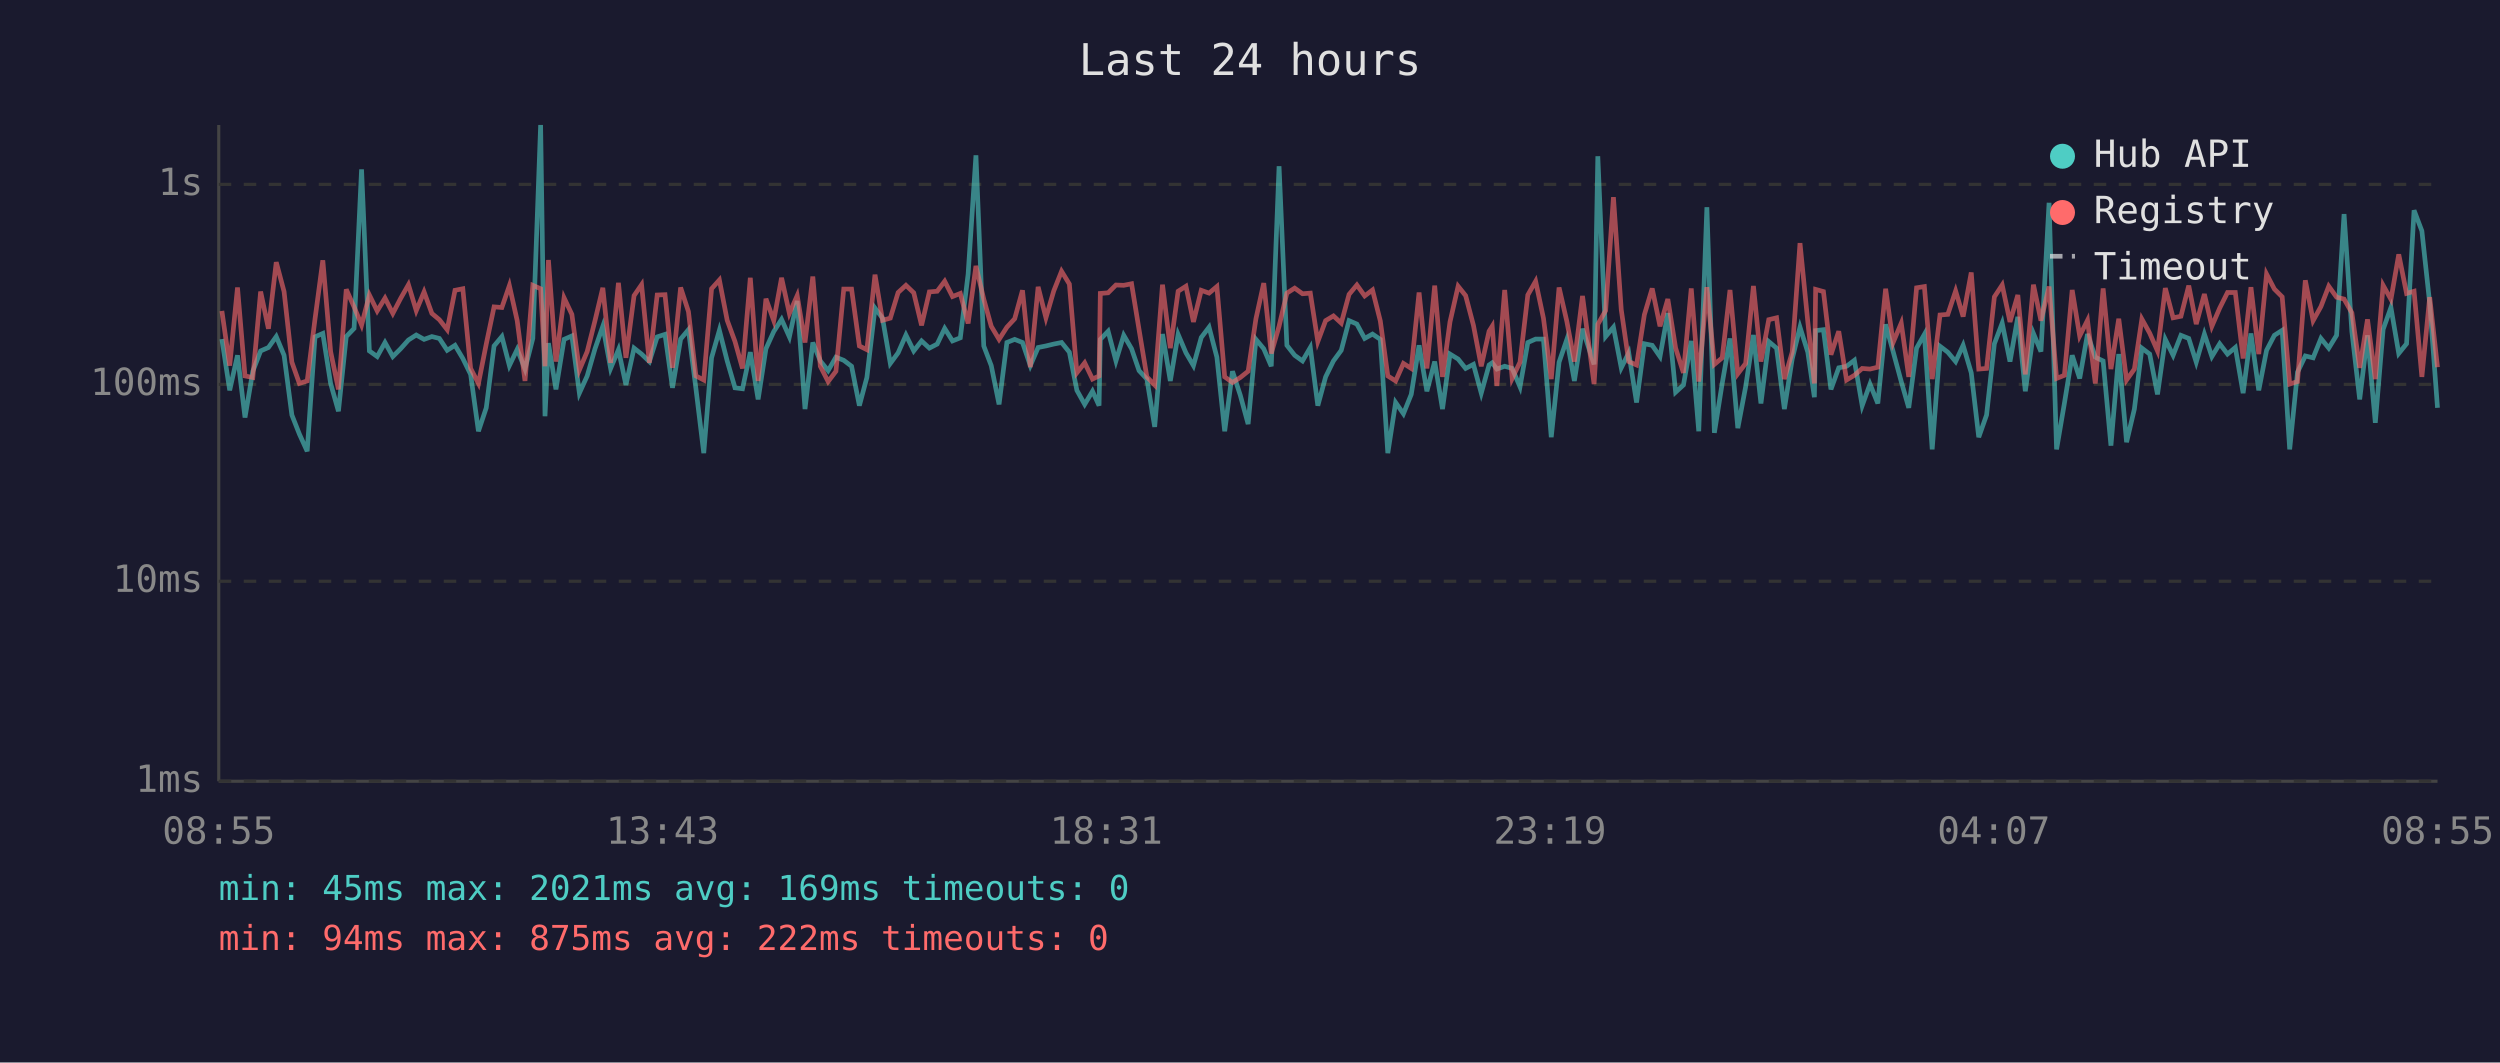
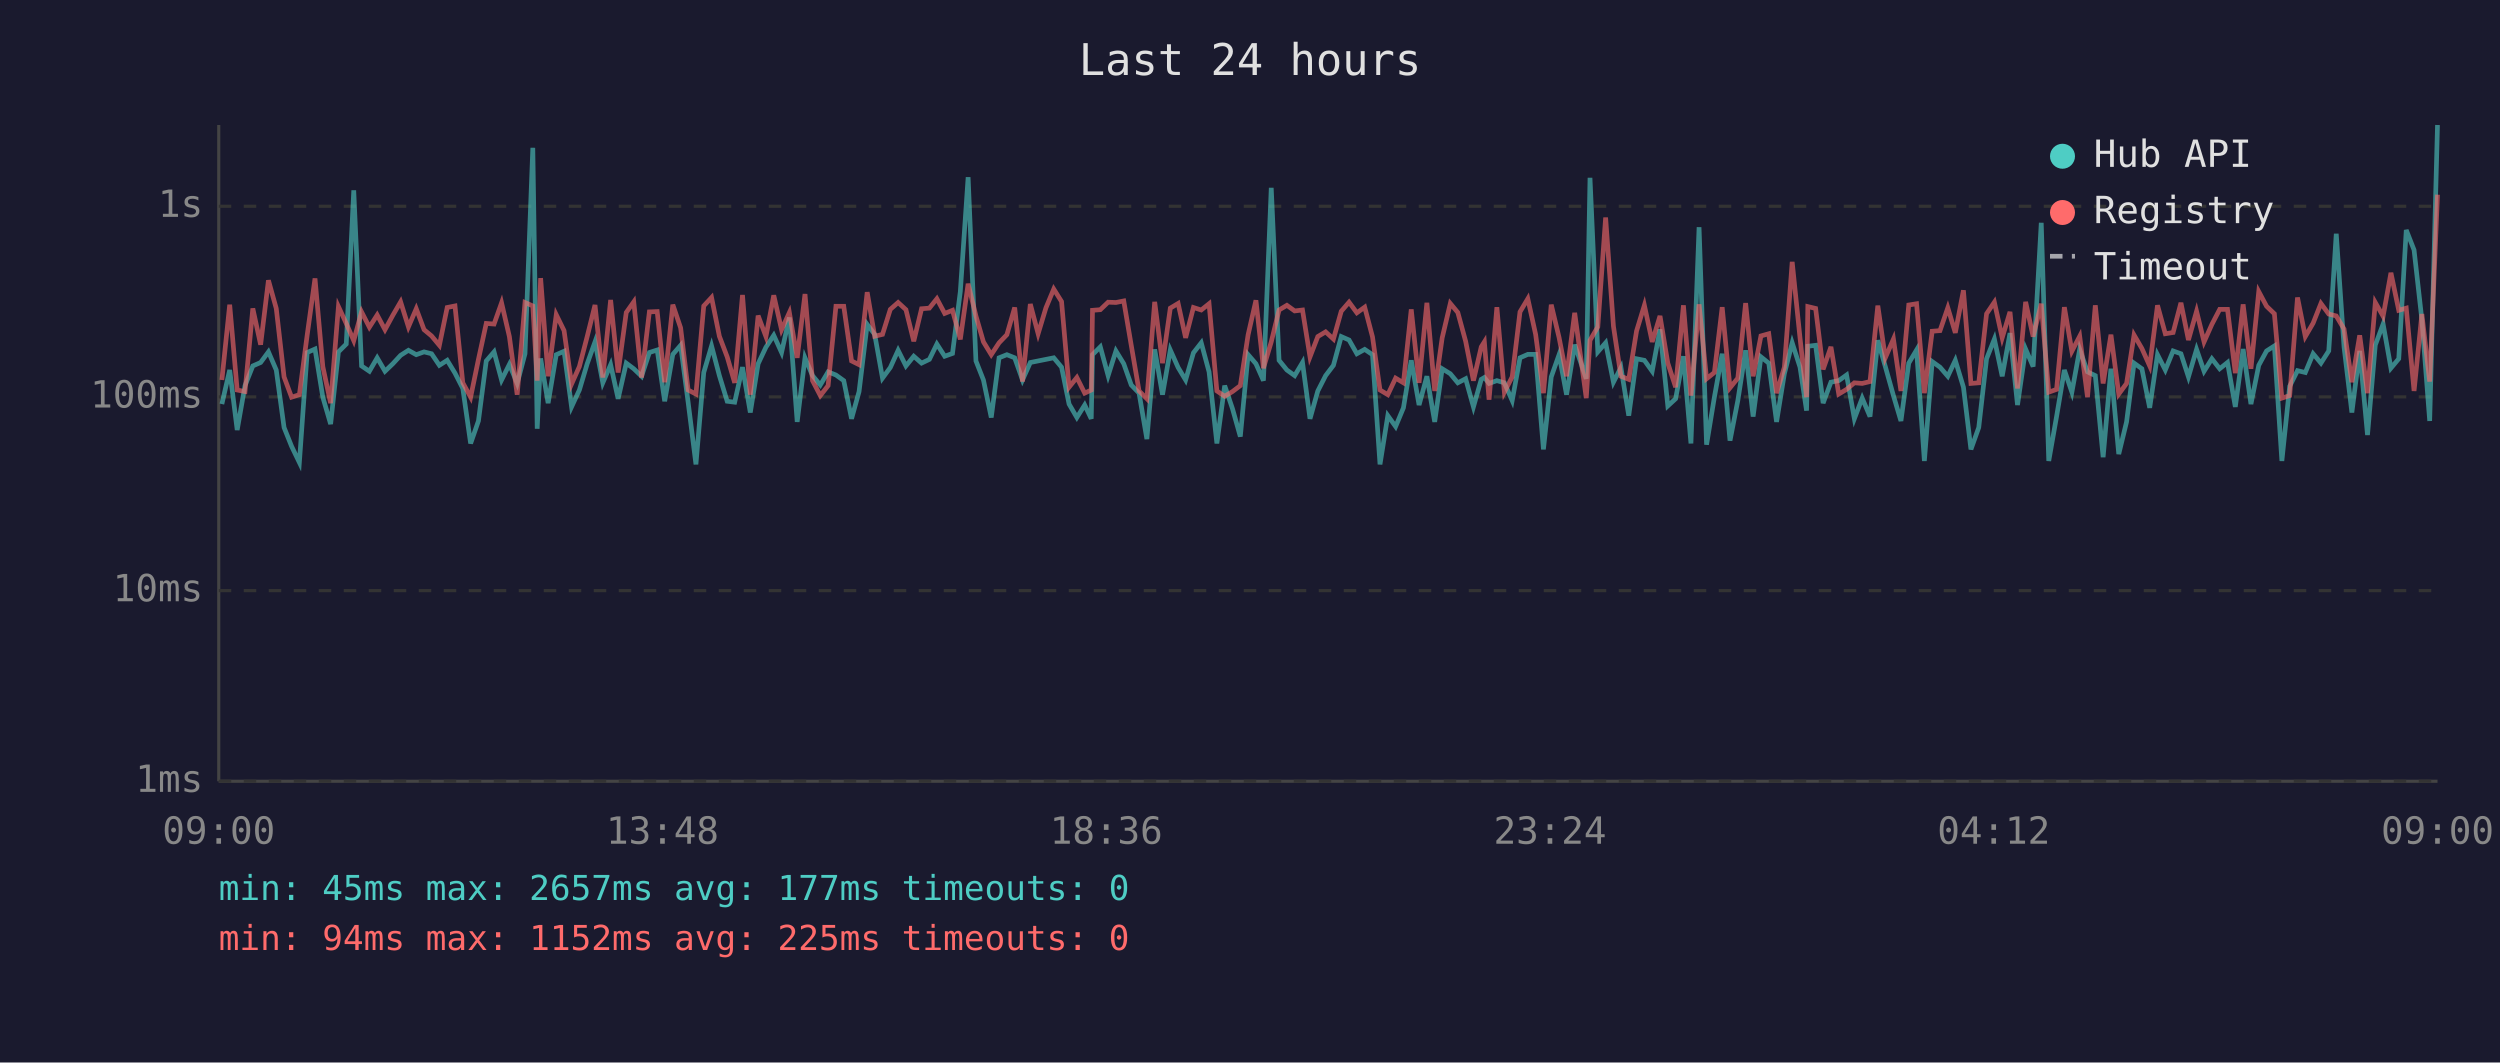
<svg xmlns="http://www.w3.org/2000/svg" viewBox="0 0 800 340" font-family="monospace" font-size="12">
  <rect width="800" height="340" fill="#1a1a2e" />
  <text x="400" y="24" fill="#e0e0e0" font-size="14" text-anchor="middle">Last 24 hours</text>
  <line x1="70" y1="40" x2="70" y2="250" stroke="#444" stroke-width="1" />
  <line x1="70" y1="250" x2="780" y2="250" stroke="#444" stroke-width="1" />
  <line x1="70" y1="250" x2="780" y2="250" stroke="#333" stroke-width="1" stroke-dasharray="4" />
  <text x="65" y="250" fill="#888" text-anchor="end" dominant-baseline="middle">1ms</text>
-   <line x1="70" y1="186" x2="780" y2="186" stroke="#333" stroke-width="1" stroke-dasharray="4" />
-   <text x="65" y="186" fill="#888" text-anchor="end" dominant-baseline="middle">10ms</text>
-   <line x1="70" y1="123" x2="780" y2="123" stroke="#333" stroke-width="1" stroke-dasharray="4" />
-   <text x="65" y="123" fill="#888" text-anchor="end" dominant-baseline="middle">100ms</text>
-   <line x1="70" y1="59" x2="780" y2="59" stroke="#333" stroke-width="1" stroke-dasharray="4" />
-   <text x="65" y="59" fill="#888" text-anchor="end" dominant-baseline="middle">1s</text>
-   <text x="70" y="270" fill="#888" text-anchor="middle">08:55</text>
-   <text x="212" y="270" fill="#888" text-anchor="middle">13:43</text>
-   <text x="354" y="270" fill="#888" text-anchor="middle">18:31</text>
-   <text x="496" y="270" fill="#888" text-anchor="middle">23:19</text>
-   <text x="638" y="270" fill="#888" text-anchor="middle">04:07</text>
-   <text x="780" y="270" fill="#888" text-anchor="middle">08:55</text>
-   <polyline points="71.0,108.5 73.5,124.9 76.0,113.7 78.4,133.6 80.9,118.8 83.4,112.3 85.9,111.2 88.4,107.7 90.9,113.7 93.4,132.8 95.8,138.9 98.3,144.4 100.8,107.8 103.3,106.7 105.8,122.7 108.3,131.6 110.8,107.7 113.3,105.1 115.7,54.2 118.2,112.3 120.7,114.1 123.2,109.6 125.7,114.1 128.2,111.6 130.7,108.8 133.2,107.2 135.7,108.6 138.2,107.7 140.6,108.3 143.1,112.1 145.6,110.5 148.1,114.7 150.6,119.8 153.1,138.0 155.6,130.5 158.1,110.7 160.6,107.7 163.0,117.0 165.5,111.8 168.0,118.1 170.5,108.3 173.0,40.0 174.4,133.2 175.5,109.8 177.9,124.6 180.5,108.6 183.0,107.5 185.4,125.8 187.9,120.3 190.4,111.6 192.9,104.4 195.4,117.9 197.9,111.9 200.3,123.2 202.9,111.4 205.3,113.3 207.8,115.7 210.3,107.8 212.8,107.0 215.2,124.1 217.8,108.5 220.3,105.5 222.7,124.4 225.2,145.0 227.7,114.5 230.2,105.7 232.7,115.5 235.2,124.1 237.6,124.4 240.1,112.7 242.6,127.8 245.1,111.6 247.6,106.1 250.1,102.2 252.6,107.8 255.1,96.3 257.6,130.9 260.1,109.6 262.5,115.5 265.0,118.6 267.5,114.3 270.0,115.3 272.5,117.2 275.0,129.8 277.4,120.8 280.0,98.6 282.4,101.8 284.9,116.3 287.4,112.9 289.9,107.2 292.4,112.3 294.9,109.1 297.4,111.4 299.9,110.1 302.3,105.1 304.8,109.1 307.3,108.1 309.8,87.7 312.3,49.7 314.8,110.7 317.2,117.0 319.7,129.4 322.2,109.6 324.7,108.6 327.2,109.6 329.7,117.0 332.2,111.2 334.7,110.7 337.2,110.1 339.7,109.6 342.2,112.7 344.6,124.9 347.1,129.4 349.6,125.2 351.7,129.8 352.1,108.6 354.6,106.0 357.1,115.5 359.6,107.3 362.1,111.6 364.5,118.6 367.0,121.3 369.5,136.6 372.0,106.9 374.5,121.9 377.0,107.0 379.5,112.9 381.9,117.0 384.4,108.0 386.9,104.7 389.4,114.3 391.9,138.0 394.4,118.8 396.9,126.5 399.4,135.7 401.9,108.6 404.4,111.6 406.8,117.2 409.3,53.2 411.8,110.5 414.3,113.7 416.8,115.5 419.3,111.2 421.7,129.8 424.2,120.6 426.7,115.5 429.2,112.1 431.7,102.6 434.2,103.7 436.7,108.3 439.2,106.9 441.7,108.6 444.1,145.0 446.6,128.8 449.1,132.4 451.6,126.2 454.1,110.5 456.6,125.2 459.1,115.7 461.6,130.9 464.0,113.3 466.6,114.9 469.0,117.9 471.5,116.6 474.0,125.8 476.5,116.8 477.5,116.1 479.0,118.1 481.5,117.2 483.9,117.9 486.4,123.8 488.9,109.6 491.4,108.5 493.9,108.5 496.4,139.9 498.9,115.9 501.4,108.6 503.8,121.9 506.4,105.2 510.1,116.6 511.3,50.0 513.8,107.7 516.3,104.7 518.8,117.7 521.2,112.9 523.7,128.8 526.2,110.0 528.7,110.5 531.2,114.1 533.7,100.2 536.2,125.5 538.7,123.2 541.2,109.1 543.6,138.0 546.2,66.3 548.6,138.5 551.1,122.7 553.6,108.3 556.1,137.0 558.6,123.8 561.1,107.2 563.5,129.1 566.0,109.3 568.5,111.4 571.0,130.9 573.5,114.9 576.0,104.7 578.5,112.7 580.6,127.1 581.0,105.8 583.5,105.5 585.9,124.6 588.4,117.7 590.9,117.2 593.4,115.3 595.9,129.8 598.4,122.9 600.9,129.1 603.4,103.8 605.8,112.5 608.4,122.1 610.8,130.5 613.3,111.4 615.8,107.0 618.3,143.8 620.8,110.8 623.3,112.7 625.8,115.7 628.2,110.5 630.8,119.3 633.2,139.9 635.7,132.8 638.2,110.0 640.7,103.4 643.2,115.7 645.7,101.4 648.1,125.2 650.7,106.7 653.1,112.5 655.7,64.9 658.1,143.8 660.6,129.1 663.1,113.7 665.5,121.1 668.0,106.9 670.5,114.3 673.0,115.5 675.5,142.6 678.0,113.3 680.5,141.5 683.0,130.9 685.4,111.4 687.9,113.3 690.4,126.2 692.9,108.6 695.4,113.7 697.9,107.3 700.4,108.3 702.8,115.9 705.4,106.9 707.8,114.1 710.3,110.0 712.8,113.3 715.3,111.2 717.8,125.8 720.3,106.7 722.8,124.9 725.3,112.1 727.8,107.3 730.3,105.7 732.7,143.8 735.2,119.1 737.7,113.9 740.2,114.5 742.7,108.3 745.2,111.4 747.7,107.3 750.1,68.5 752.6,106.1 755.1,127.8 757.6,107.3 760.1,135.3 762.6,105.4 765.1,98.4 767.6,113.1 770.1,110.0 772.5,67.3 775.0,73.9 777.5,97.0 780.0,130.5" fill="none" stroke="#4ecdc4" stroke-width="1.5" opacity="0.6" />
-   <polyline points="71.0,99.5 73.5,117.0 76.0,92.0 78.4,120.3 80.9,120.8 83.4,93.3 85.9,105.2 88.4,83.9 90.9,93.3 93.4,115.9 95.8,122.7 98.3,121.9 100.8,102.1 103.3,83.3 105.8,112.5 108.3,124.6 110.8,92.6 113.3,98.2 115.7,104.0 118.2,94.4 120.7,99.5 123.2,95.4 125.7,100.3 128.2,95.5 130.7,91.1 133.2,99.4 135.7,93.4 138.2,100.3 140.6,102.3 143.1,105.5 145.6,92.9 148.1,92.4 150.6,117.9 153.1,122.7 155.6,110.1 158.1,98.2 160.6,98.4 163.0,91.4 165.5,102.6 168.0,121.9 170.5,91.3 173.0,92.4 174.4,117.2 175.5,83.2 177.9,115.7 180.5,95.3 183.0,100.6 185.4,118.4 187.9,112.5 190.4,102.6 192.9,92.1 195.4,116.1 197.9,90.5 200.3,114.5 202.9,94.6 205.3,91.1 207.8,116.1 210.3,94.4 212.8,94.3 215.2,117.7 217.8,92.0 220.3,99.7 222.7,120.3 225.2,121.6 227.7,92.4 230.2,89.6 232.7,102.5 235.2,109.3 237.6,117.9 240.1,88.9 242.6,121.9 245.1,95.6 247.6,102.6 250.1,88.9 252.6,100.3 255.1,94.6 257.6,109.6 260.1,88.5 262.5,117.2 265.0,122.1 267.5,118.8 270.0,92.5 272.5,92.5 275.0,110.7 277.4,111.9 280.0,87.9 282.4,102.5 284.9,101.8 287.4,93.6 289.9,91.3 292.4,93.7 294.9,104.1 297.4,93.4 299.9,93.2 302.3,90.0 304.8,94.9 307.3,93.9 309.8,103.5 312.3,85.1 314.8,95.7 317.2,104.4 319.7,108.6 322.2,104.7 324.7,102.0 327.2,92.9 329.7,117.5 332.2,91.8 334.7,101.7 337.2,93.1 339.7,86.8 342.2,90.9 344.6,119.3 347.1,116.1 349.6,121.3 351.7,120.3 352.1,93.9 354.6,93.7 357.1,91.2 359.6,91.3 362.1,90.8 364.5,105.5 367.0,120.6 369.5,123.2 372.0,91.1 374.5,111.4 377.0,93.2 379.5,91.6 381.9,103.0 384.4,92.9 386.9,93.8 389.4,91.7 391.9,120.6 394.4,122.4 396.9,120.8 399.4,118.8 401.9,102.0 404.4,90.6 406.8,113.1 409.3,104.4 411.8,93.8 414.3,92.2 416.8,94.0 419.3,93.8 421.7,109.3 424.2,102.6 426.7,101.1 429.2,103.4 431.7,94.2 434.2,91.2 436.7,94.7 439.2,92.8 441.7,102.7 444.1,120.3 446.6,121.9 449.1,116.3 451.6,117.9 454.1,93.6 456.6,117.9 459.1,91.4 461.6,120.6 464.0,103.0 466.6,91.6 469.0,94.6 471.5,104.1 474.0,117.2 476.5,106.0 477.5,104.4 479.0,123.5 481.5,92.8 483.9,121.1 486.4,115.9 488.9,94.4 491.4,90.0 493.9,101.8 496.4,121.3 498.9,92.0 501.4,102.9 503.8,115.7 506.4,94.7 510.1,122.9 511.3,103.8 513.8,99.4 516.3,63.1 518.8,99.1 521.2,115.7 523.7,116.8 526.2,100.7 528.7,92.3 531.2,104.4 533.7,95.7 536.2,111.4 538.7,119.3 541.2,92.3 543.6,122.1 546.2,91.9 548.6,116.6 551.1,114.5 553.6,92.8 556.1,119.6 558.6,116.3 561.1,91.5 563.5,115.7 566.0,102.3 568.5,101.7 571.0,121.3 573.5,112.7 576.0,77.8 578.5,103.0 580.6,122.7 581.0,92.6 583.5,93.3 585.9,113.5 588.4,106.0 590.9,121.6 593.4,120.1 595.9,117.9 598.4,118.1 600.9,117.5 603.4,92.4 605.8,109.6 608.4,103.4 610.8,120.6 613.3,92.1 615.8,91.7 618.3,121.3 620.8,100.8 623.3,100.6 625.8,93.1 628.2,101.3 630.8,87.2 633.2,118.1 635.7,117.9 638.2,95.0 640.7,91.2 643.2,103.0 645.7,94.4 648.1,119.8 650.7,91.1 653.1,102.6 655.7,91.7 658.1,121.1 660.6,120.1 663.1,92.8 665.5,107.5 668.0,102.5 670.5,122.7 673.0,92.3 675.5,118.1 678.0,102.0 680.5,121.6 683.0,118.1 685.4,102.1 687.9,106.6 690.4,112.3 692.9,92.2 695.4,101.7 697.9,101.2 700.4,91.4 702.8,103.7 705.4,94.1 707.8,104.4 710.3,98.6 712.8,93.6 715.3,93.6 717.8,114.7 720.3,91.9 722.8,113.3 725.3,87.7 727.8,92.5 730.3,95.0 732.7,122.9 735.2,122.1 737.7,89.7 740.2,102.6 742.7,98.1 745.2,91.6 747.7,95.1 750.1,95.7 752.6,100.1 755.1,117.7 757.6,102.2 760.1,121.3 762.6,91.3 765.1,95.8 767.6,81.4 770.1,93.9 772.5,93.2 775.0,120.6 777.5,95.1 780.0,117.5" fill="none" stroke="#ff6b6b" stroke-width="1.5" opacity="0.6" />
+   <line x1="70" y1="189" x2="780" y2="189" stroke="#333" stroke-width="1" stroke-dasharray="4" />
+   <text x="65" y="189" fill="#888" text-anchor="end" dominant-baseline="middle">10ms</text>
+   <line x1="70" y1="127" x2="780" y2="127" stroke="#333" stroke-width="1" stroke-dasharray="4" />
+   <text x="65" y="127" fill="#888" text-anchor="end" dominant-baseline="middle">100ms</text>
+   <line x1="70" y1="66" x2="780" y2="66" stroke="#333" stroke-width="1" stroke-dasharray="4" />
+   <text x="65" y="66" fill="#888" text-anchor="end" dominant-baseline="middle">1s</text>
+   <text x="70" y="270" fill="#888" text-anchor="middle">09:00</text>
+   <text x="212" y="270" fill="#888" text-anchor="middle">13:48</text>
+   <text x="354" y="270" fill="#888" text-anchor="middle">18:36</text>
+   <text x="496" y="270" fill="#888" text-anchor="middle">23:24</text>
+   <text x="638" y="270" fill="#888" text-anchor="middle">04:12</text>
+   <text x="780" y="270" fill="#888" text-anchor="middle">09:00</text>
+   <polyline points="71.0,129.3 73.5,118.4 75.9,137.6 78.4,123.4 80.9,117.1 83.4,116.0 85.9,112.6 88.4,118.4 90.9,136.8 93.3,142.8 95.8,148.0 98.3,112.8 100.8,111.7 103.3,127.1 105.8,135.7 108.3,112.6 110.8,110.1 113.2,60.9 115.7,117.1 118.2,118.8 120.7,114.5 123.2,118.8 125.7,116.4 128.2,113.7 130.7,112.1 133.2,113.5 135.7,112.6 138.1,113.2 140.6,116.9 143.1,115.3 145.6,119.4 148.1,124.3 150.6,141.9 153.1,134.7 155.6,115.5 158.1,112.6 160.5,121.6 163.0,116.6 165.5,122.7 168.0,113.2 170.5,47.3 171.9,137.2 173.0,114.7 175.4,129.0 178.0,113.5 180.5,112.4 182.9,130.2 185.4,124.8 187.9,116.4 190.4,109.4 192.9,122.5 195.4,116.7 197.8,127.6 200.4,116.2 202.8,118.0 205.3,120.4 207.8,112.8 210.3,112.0 212.7,128.4 215.3,113.4 217.8,110.5 220.2,128.7 222.7,148.6 225.2,119.2 227.7,110.7 230.2,120.2 232.7,128.4 235.1,128.7 237.6,117.5 240.1,132.0 242.6,116.4 245.1,111.1 247.6,107.3 250.1,112.8 252.6,101.6 255.1,135.0 257.6,114.5 260.0,120.2 262.5,123.2 265.0,119.0 267.5,120.0 270.0,121.8 272.5,134.0 274.9,125.3 277.5,103.8 279.9,107.0 282.4,121.0 284.9,117.6 287.4,112.1 289.9,117.1 292.4,114.0 294.9,116.2 297.4,115.0 299.8,110.1 302.3,114.0 304.8,113.1 307.3,93.3 309.8,56.7 312.3,115.5 314.7,121.6 317.2,133.6 319.7,114.5 322.2,113.5 324.7,114.5 327.2,121.6 329.7,116.0 332.2,115.5 334.7,115.0 337.2,114.5 339.7,117.5 342.1,129.3 344.6,133.6 347.1,129.6 349.2,134.0 349.6,113.5 352.1,111.0 354.6,120.2 357.1,112.3 359.6,116.4 362.0,123.2 364.5,125.8 367.0,140.5 369.5,111.8 372.0,126.3 374.5,112.0 377.0,117.6 379.4,121.6 381.9,112.9 384.4,109.7 386.9,119.0 389.4,141.9 391.9,123.4 394.4,130.8 396.9,139.7 399.4,113.5 401.9,116.4 404.3,121.8 406.8,60.1 409.3,115.3 411.8,118.4 414.3,120.2 416.8,116.0 419.2,134.0 421.7,125.1 424.2,120.2 426.7,116.9 429.2,107.7 431.7,108.8 434.2,113.2 436.7,111.8 439.2,113.5 441.6,148.6 444.1,133.0 446.6,136.5 449.1,130.5 451.6,115.3 454.1,129.6 456.6,120.4 459.1,135.0 461.5,118.0 464.1,119.6 466.5,122.5 469.0,121.2 471.5,130.2 474.0,121.4 475.0,120.8 476.5,122.7 479.0,121.8 481.4,122.5 483.9,128.2 486.4,114.5 488.9,113.4 491.4,113.4 493.9,143.8 496.4,120.6 498.9,113.5 501.3,126.3 503.9,110.3 507.6,121.2 508.8,56.9 511.3,112.6 513.8,109.7 516.3,122.3 518.7,117.6 521.2,133.0 523.7,114.8 526.2,115.3 528.7,118.8 531.2,105.4 533.7,129.9 536.2,127.6 538.7,114.0 541.1,141.9 543.7,72.7 546.1,142.3 548.6,127.1 551.1,113.2 553.6,141.0 556.1,128.2 558.6,112.1 561.0,133.3 563.5,114.2 566.0,116.2 568.5,135.0 571.0,119.6 573.5,109.7 576.0,117.5 578.1,131.4 578.5,110.8 581.0,110.5 583.4,129.0 585.9,122.3 588.4,121.8 590.9,120.0 593.4,134.0 595.9,127.4 598.4,133.3 600.9,108.9 603.3,117.3 605.9,126.6 608.3,134.7 610.8,116.2 613.3,112.0 615.8,147.5 618.3,115.7 620.8,117.5 623.3,120.4 625.7,115.3 628.3,123.9 630.7,143.8 633.2,136.8 635.7,114.8 638.2,108.5 640.7,120.4 643.2,106.6 645.6,129.6 648.2,111.7 650.6,117.3 653.2,71.3 655.6,147.5 658.1,133.3 660.6,118.4 663.0,125.5 665.5,111.8 668.0,119.0 670.5,120.2 673.0,146.3 675.5,118.0 678.0,145.3 680.5,135.0 682.9,116.2 685.4,118.0 687.9,130.5 690.4,113.5 692.9,118.4 695.4,112.3 697.9,113.2 700.3,120.6 702.9,111.8 705.3,118.8 707.8,114.8 710.3,118.0 712.8,116.0 715.3,130.2 717.8,111.7 720.3,129.3 722.8,116.9 725.3,112.3 727.8,110.7 730.2,147.5 732.7,123.6 735.2,118.6 737.7,119.2 740.2,113.2 742.7,116.2 745.2,112.3 747.6,74.8 750.1,111.1 752.6,132.0 755.1,112.3 757.6,139.2 760.1,110.4 762.6,103.7 765.1,117.8 767.6,114.8 770.0,73.6 772.5,80.0 775.0,102.3 777.5,134.7 780.0,40.0" fill="none" stroke="#4ecdc4" stroke-width="1.5" opacity="0.6" />
+   <polyline points="71.0,121.6 73.5,97.5 75.9,124.8 78.4,125.3 80.9,98.7 83.4,110.3 85.9,89.7 88.4,98.7 90.9,120.6 93.3,127.1 95.8,126.3 98.3,107.2 100.8,89.1 103.3,117.3 105.8,129.0 108.3,98.1 110.8,103.5 113.2,109.0 115.7,99.8 118.2,104.7 120.7,100.8 123.2,105.5 125.7,100.9 128.2,96.6 130.7,104.6 133.2,98.8 135.7,105.5 138.1,107.5 140.6,110.5 143.1,98.4 145.6,97.9 148.1,122.5 150.6,127.1 153.1,115.0 155.6,103.5 158.1,103.7 160.5,96.9 163.0,107.7 165.5,126.3 168.0,96.8 170.5,97.9 171.9,121.8 173.0,89.0 175.4,120.4 178.0,100.7 180.5,105.8 182.9,122.9 185.4,117.3 187.9,107.7 190.4,97.6 192.9,120.8 195.4,96.0 197.8,119.2 200.4,100.0 202.8,96.6 205.3,120.8 207.8,99.8 210.3,99.7 212.7,122.3 215.3,97.5 217.8,104.9 220.2,124.8 222.7,126.1 225.2,97.9 227.7,95.2 230.2,107.6 232.7,114.2 235.1,122.5 237.6,94.4 240.1,126.3 242.6,101.0 245.1,107.7 247.6,94.5 250.1,105.5 252.6,100.0 255.1,114.5 257.6,94.1 260.0,121.8 262.5,126.6 265.0,123.4 267.5,98.0 270.0,98.0 272.5,115.5 274.9,116.7 277.5,93.5 279.9,107.6 282.4,107.0 284.9,99.0 287.4,96.8 289.9,99.1 292.4,109.2 294.9,98.8 297.4,98.6 299.8,95.6 302.3,100.3 304.8,99.3 307.3,108.6 309.8,90.8 312.3,101.1 314.7,109.4 317.2,113.5 319.7,109.7 322.2,107.1 324.7,98.4 327.2,122.1 329.7,97.3 332.2,106.8 334.7,98.5 337.2,92.5 339.7,96.5 342.1,123.9 344.6,120.8 347.1,125.8 349.2,124.8 349.6,99.3 352.1,99.1 354.6,96.7 357.1,96.8 359.6,96.3 362.0,110.5 364.5,125.1 367.0,127.6 369.5,96.6 372.0,116.2 374.5,98.6 377.0,97.1 379.4,108.1 381.9,98.4 384.4,99.2 386.9,97.2 389.4,125.1 391.9,126.8 394.4,125.3 396.9,123.4 399.4,107.1 401.9,96.1 404.3,117.8 406.8,109.4 409.3,99.2 411.8,97.7 414.3,99.5 416.8,99.2 419.2,114.2 421.7,107.7 424.2,106.2 426.7,108.5 429.2,99.6 431.7,96.7 434.2,100.1 436.7,98.3 439.2,107.8 441.6,124.8 444.1,126.3 446.6,121.0 449.1,122.5 451.6,99.0 454.1,122.5 456.6,96.9 459.1,125.1 461.5,108.1 464.1,97.1 466.5,100.0 469.0,109.2 471.5,121.8 474.0,111.0 475.0,109.4 476.5,127.9 479.0,98.3 481.4,125.5 483.9,120.6 486.4,99.8 488.9,95.6 491.4,107.0 493.9,125.8 496.4,97.5 498.9,108.0 501.3,120.4 503.9,100.1 507.6,127.4 508.8,108.9 511.3,104.6 513.8,69.6 516.3,104.4 518.7,120.4 521.2,121.4 523.7,105.9 526.2,97.7 528.7,109.4 531.2,101.1 533.7,116.2 536.2,123.9 538.7,97.7 541.1,126.6 543.7,97.4 546.1,121.2 548.6,119.2 551.1,98.3 553.6,124.1 556.1,121.0 558.6,97.0 561.0,120.4 563.5,107.5 566.0,106.8 568.5,125.8 571.0,117.5 573.5,83.8 576.0,108.1 578.1,127.1 578.5,98.1 581.0,98.7 583.4,118.2 585.9,111.0 588.4,126.1 590.9,124.6 593.4,122.5 595.9,122.7 598.4,122.1 600.9,97.8 603.3,114.5 605.9,108.5 608.3,125.1 610.8,97.6 613.3,97.2 615.8,125.8 618.3,106.0 620.8,105.8 623.3,98.5 625.7,106.5 628.3,92.9 630.7,122.7 633.2,122.5 635.7,100.4 638.2,96.7 640.7,108.1 643.2,99.8 645.6,124.3 648.2,96.6 650.6,107.7 653.2,97.2 655.6,125.5 658.1,124.6 660.6,98.3 663.0,112.4 665.5,107.6 668.0,127.1 670.5,97.7 673.0,122.7 675.5,107.1 678.0,126.1 680.5,122.7 682.9,107.2 685.4,111.5 687.9,117.1 690.4,97.7 692.9,106.8 695.4,106.4 697.9,96.9 700.3,108.8 702.9,99.6 705.3,109.4 707.8,103.8 710.3,99.0 712.8,99.0 715.3,119.4 717.8,97.4 720.3,118.0 722.8,93.3 725.3,98.0 727.8,100.4 730.2,127.4 732.7,126.6 735.2,95.2 737.7,107.7 740.2,103.4 742.7,97.1 745.2,100.5 747.6,101.1 750.1,105.3 752.6,122.3 755.1,107.3 757.6,125.8 760.1,96.8 762.6,101.2 765.1,87.3 767.6,99.3 770.0,98.6 772.5,125.1 775.0,100.5 777.5,122.1 780.0,62.3" fill="none" stroke="#ff6b6b" stroke-width="1.5" opacity="0.6" />
  <circle cx="660" cy="50" r="4" fill="#4ecdc4" />
  <text x="670" y="50" fill="#e0e0e0" dominant-baseline="middle">Hub API</text>
  <circle cx="660" cy="68" r="4" fill="#ff6b6b" />
  <text x="670" y="68" fill="#e0e0e0" dominant-baseline="middle">Registry</text>
  <line x1="656" y1="82" x2="664" y2="82" stroke="#e0e0e0" stroke-width="1.5" stroke-dasharray="4,3" opacity="0.7" />
  <text x="670" y="86" fill="#e0e0e0" dominant-baseline="middle">Timeout</text>
-   <text x="70" y="288" fill="#4ecdc4" font-size="11">min: 45ms  max: 2021ms  avg: 169ms  timeouts: 0</text>
-   <text x="70" y="304" fill="#ff6b6b" font-size="11">min: 94ms  max: 875ms  avg: 222ms  timeouts: 0</text>
+   <text x="70" y="288" fill="#4ecdc4" font-size="11">min: 45ms  max: 2657ms  avg: 177ms  timeouts: 0</text>
+   <text x="70" y="304" fill="#ff6b6b" font-size="11">min: 94ms  max: 1152ms  avg: 225ms  timeouts: 0</text>
</svg>
